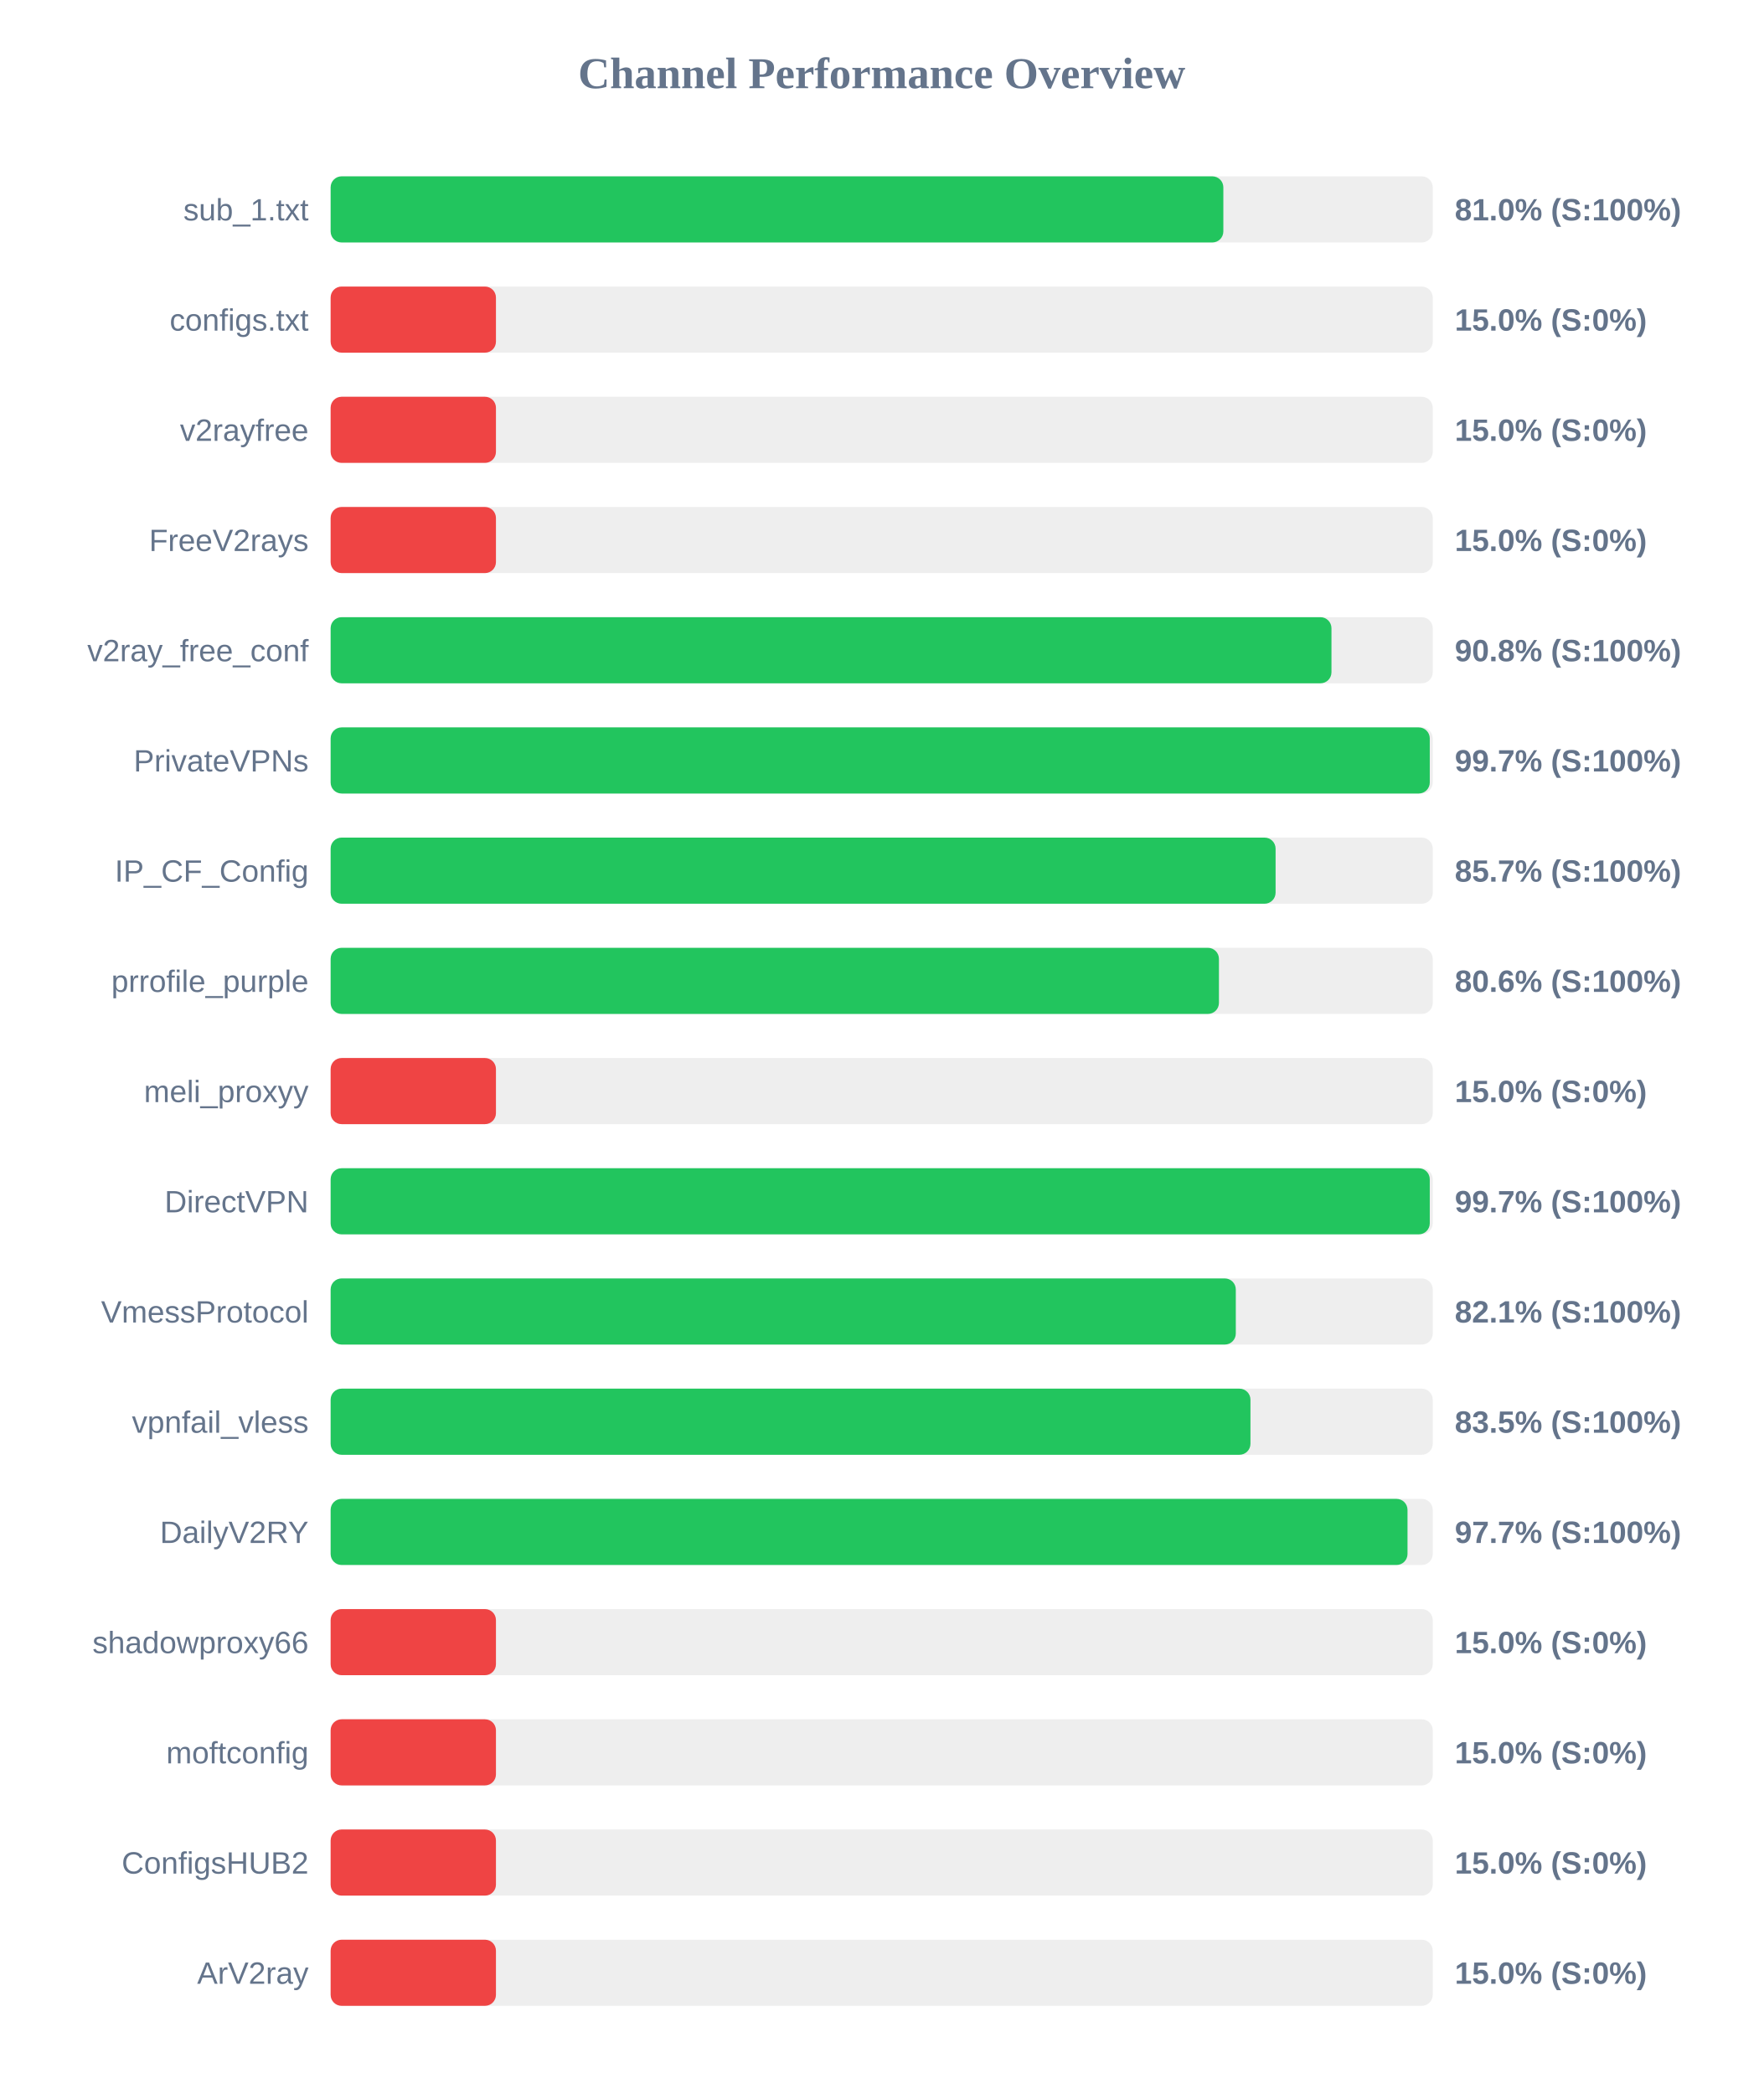
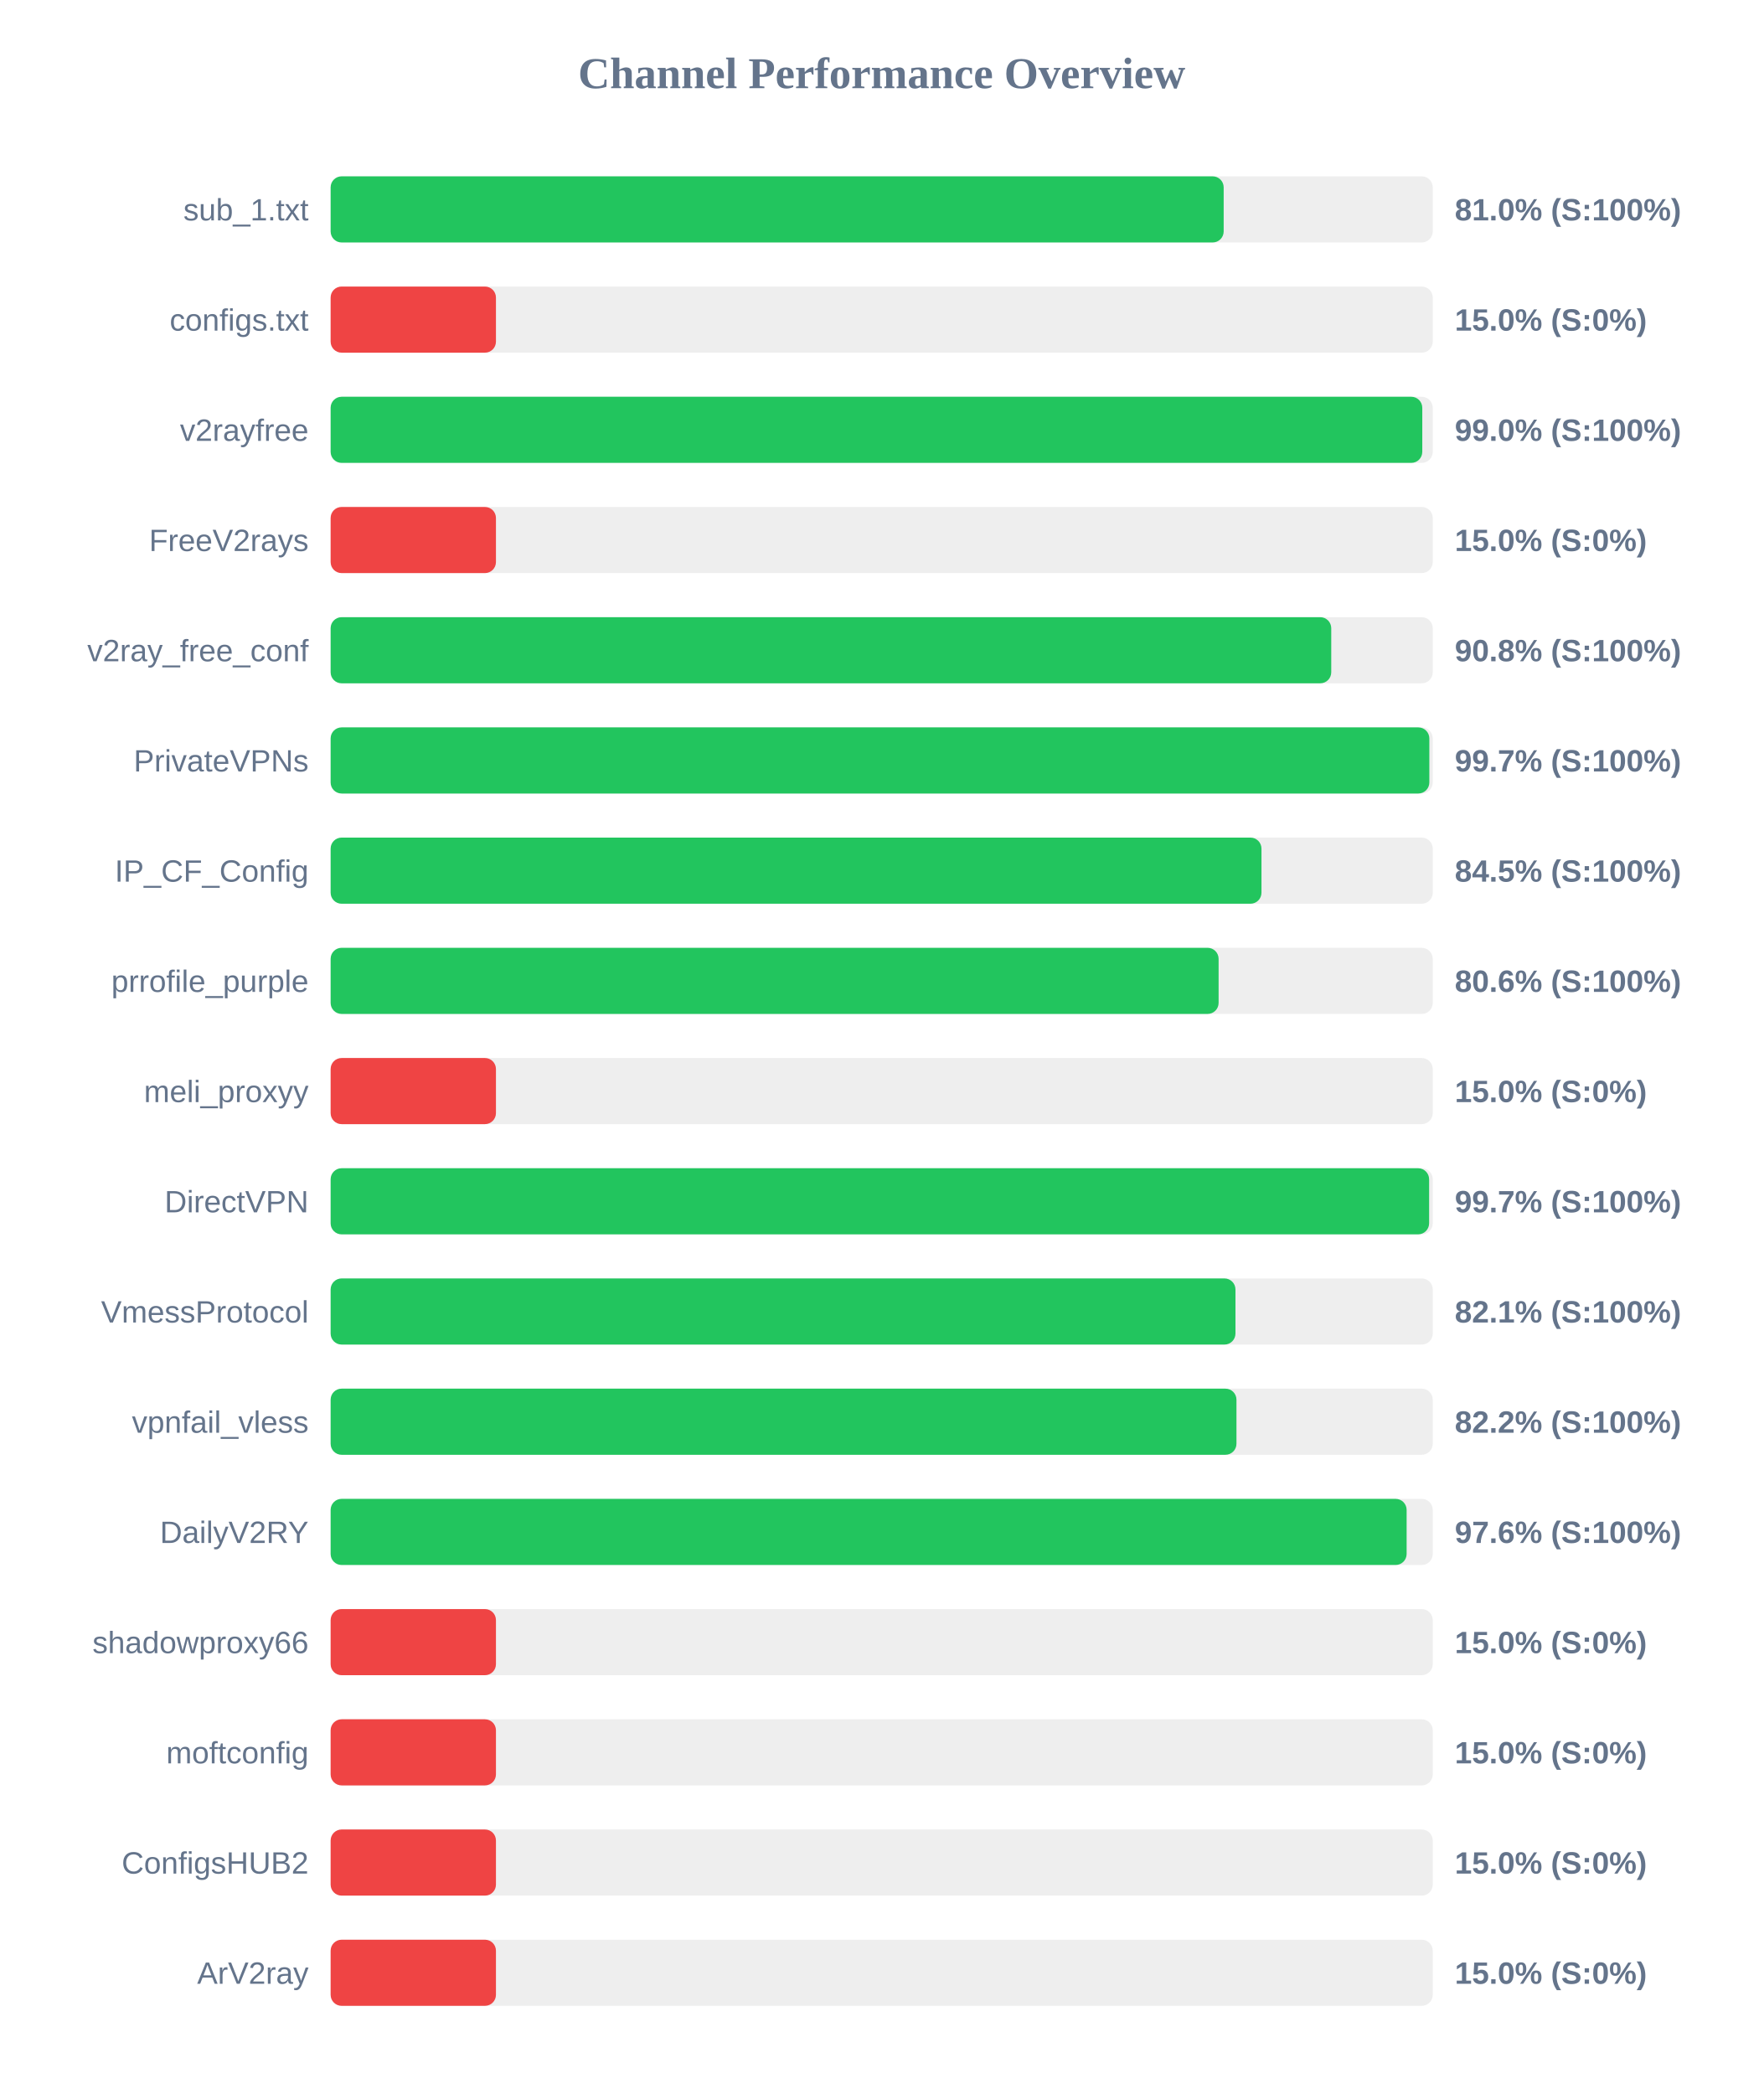
<svg xmlns="http://www.w3.org/2000/svg" width="800" height="950" version="1.1">
  <style>
        .row { font: 14px Arial; fill: #64748b; }
        .score { font: bold 14px Arial; fill: #64748b; }
    </style>
  <text x="400" y="40" text-anchor="middle" font-size="20px" font-weight="bold" fill="#64748b">Channel Performance Overview</text>
  <rect x="150" y="80" width="500" height="30" fill="#eee" rx="5" />
-   <rect x="150" y="80" width="405.0" height="30" fill="#22c55e" rx="5" />
+   <rect x="150" y="80" width="405.15" height="30" fill="#22c55e" rx="5" />
  <text x="140" y="100" text-anchor="end" class="row">sub_1.txt</text>
  <text x="660" y="100" text-anchor="start" class="score">81.0% (S:100%)</text>
  <rect x="150" y="130" width="500" height="30" fill="#eee" rx="5" />
  <rect x="150" y="130" width="75.0" height="30" fill="#ef4444" rx="5" />
  <text x="140" y="150" text-anchor="end" class="row">configs.txt</text>
  <text x="660" y="150" text-anchor="start" class="score">15.0% (S:0%)</text>
  <rect x="150" y="180" width="500" height="30" fill="#eee" rx="5" />
-   <rect x="150" y="180" width="75.0" height="30" fill="#ef4444" rx="5" />
+   <rect x="150" y="180" width="495.25" height="30" fill="#22c55e" rx="5" />
  <text x="140" y="200" text-anchor="end" class="row">v2rayfree</text>
-   <text x="660" y="200" text-anchor="start" class="score">15.0% (S:0%)</text>
+   <text x="660" y="200" text-anchor="start" class="score">99.0% (S:100%)</text>
  <rect x="150" y="230" width="500" height="30" fill="#eee" rx="5" />
  <rect x="150" y="230" width="75.0" height="30" fill="#ef4444" rx="5" />
  <text x="140" y="250" text-anchor="end" class="row">FreeV2rays</text>
  <text x="660" y="250" text-anchor="start" class="score">15.0% (S:0%)</text>
  <rect x="150" y="280" width="500" height="30" fill="#eee" rx="5" />
-   <rect x="150" y="280" width="454.05" height="30" fill="#22c55e" rx="5" />
+   <rect x="150" y="280" width="453.95" height="30" fill="#22c55e" rx="5" />
  <text x="140" y="300" text-anchor="end" class="row">v2ray_free_conf</text>
  <text x="660" y="300" text-anchor="start" class="score">90.8% (S:100%)</text>
  <rect x="150" y="330" width="500" height="30" fill="#eee" rx="5" />
-   <rect x="150" y="330" width="498.65" height="30" fill="#22c55e" rx="5" />
+   <rect x="150" y="330" width="498.45" height="30" fill="#22c55e" rx="5" />
  <text x="140" y="350" text-anchor="end" class="row">PrivateVPNs</text>
  <text x="660" y="350" text-anchor="start" class="score">99.7% (S:100%)</text>
  <rect x="150" y="380" width="500" height="30" fill="#eee" rx="5" />
-   <rect x="150" y="380" width="428.7" height="30" fill="#22c55e" rx="5" />
+   <rect x="150" y="380" width="422.3" height="30" fill="#22c55e" rx="5" />
  <text x="140" y="400" text-anchor="end" class="row">IP_CF_Config</text>
-   <text x="660" y="400" text-anchor="start" class="score">85.7% (S:100%)</text>
+   <text x="660" y="400" text-anchor="start" class="score">84.5% (S:100%)</text>
  <rect x="150" y="430" width="500" height="30" fill="#eee" rx="5" />
-   <rect x="150" y="430" width="403.0" height="30" fill="#22c55e" rx="5" />
+   <rect x="150" y="430" width="402.85" height="30" fill="#22c55e" rx="5" />
  <text x="140" y="450" text-anchor="end" class="row">prrofile_purple</text>
  <text x="660" y="450" text-anchor="start" class="score">80.6% (S:100%)</text>
  <rect x="150" y="480" width="500" height="30" fill="#eee" rx="5" />
  <rect x="150" y="480" width="75.0" height="30" fill="#ef4444" rx="5" />
  <text x="140" y="500" text-anchor="end" class="row">meli_proxyy</text>
  <text x="660" y="500" text-anchor="start" class="score">15.0% (S:0%)</text>
  <rect x="150" y="530" width="500" height="30" fill="#eee" rx="5" />
-   <rect x="150" y="530" width="498.65" height="30" fill="#22c55e" rx="5" />
+   <rect x="150" y="530" width="498.35" height="30" fill="#22c55e" rx="5" />
  <text x="140" y="550" text-anchor="end" class="row">DirectVPN</text>
  <text x="660" y="550" text-anchor="start" class="score">99.7% (S:100%)</text>
  <rect x="150" y="580" width="500" height="30" fill="#eee" rx="5" />
-   <rect x="150" y="580" width="410.65" height="30" fill="#22c55e" rx="5" />
+   <rect x="150" y="580" width="410.5" height="30" fill="#22c55e" rx="5" />
  <text x="140" y="600" text-anchor="end" class="row">VmessProtocol</text>
  <text x="660" y="600" text-anchor="start" class="score">82.1% (S:100%)</text>
  <rect x="150" y="630" width="500" height="30" fill="#eee" rx="5" />
-   <rect x="150" y="630" width="417.3" height="30" fill="#22c55e" rx="5" />
+   <rect x="150" y="630" width="410.95" height="30" fill="#22c55e" rx="5" />
  <text x="140" y="650" text-anchor="end" class="row">vpnfail_vless</text>
-   <text x="660" y="650" text-anchor="start" class="score">83.5% (S:100%)</text>
+   <text x="660" y="650" text-anchor="start" class="score">82.2% (S:100%)</text>
  <rect x="150" y="680" width="500" height="30" fill="#eee" rx="5" />
-   <rect x="150" y="680" width="488.55" height="30" fill="#22c55e" rx="5" />
+   <rect x="150" y="680" width="488.15" height="30" fill="#22c55e" rx="5" />
  <text x="140" y="700" text-anchor="end" class="row">DailyV2RY</text>
-   <text x="660" y="700" text-anchor="start" class="score">97.7% (S:100%)</text>
+   <text x="660" y="700" text-anchor="start" class="score">97.6% (S:100%)</text>
  <rect x="150" y="730" width="500" height="30" fill="#eee" rx="5" />
  <rect x="150" y="730" width="75.0" height="30" fill="#ef4444" rx="5" />
  <text x="140" y="750" text-anchor="end" class="row">shadowproxy66</text>
  <text x="660" y="750" text-anchor="start" class="score">15.0% (S:0%)</text>
  <rect x="150" y="780" width="500" height="30" fill="#eee" rx="5" />
  <rect x="150" y="780" width="75.0" height="30" fill="#ef4444" rx="5" />
  <text x="140" y="800" text-anchor="end" class="row">moftconfig</text>
  <text x="660" y="800" text-anchor="start" class="score">15.0% (S:0%)</text>
  <rect x="150" y="830" width="500" height="30" fill="#eee" rx="5" />
  <rect x="150" y="830" width="75.0" height="30" fill="#ef4444" rx="5" />
  <text x="140" y="850" text-anchor="end" class="row">ConfigsHUB2</text>
  <text x="660" y="850" text-anchor="start" class="score">15.0% (S:0%)</text>
  <rect x="150" y="880" width="500" height="30" fill="#eee" rx="5" />
  <rect x="150" y="880" width="75.0" height="30" fill="#ef4444" rx="5" />
  <text x="140" y="900" text-anchor="end" class="row">ArV2ray</text>
  <text x="660" y="900" text-anchor="start" class="score">15.0% (S:0%)</text>
</svg>
